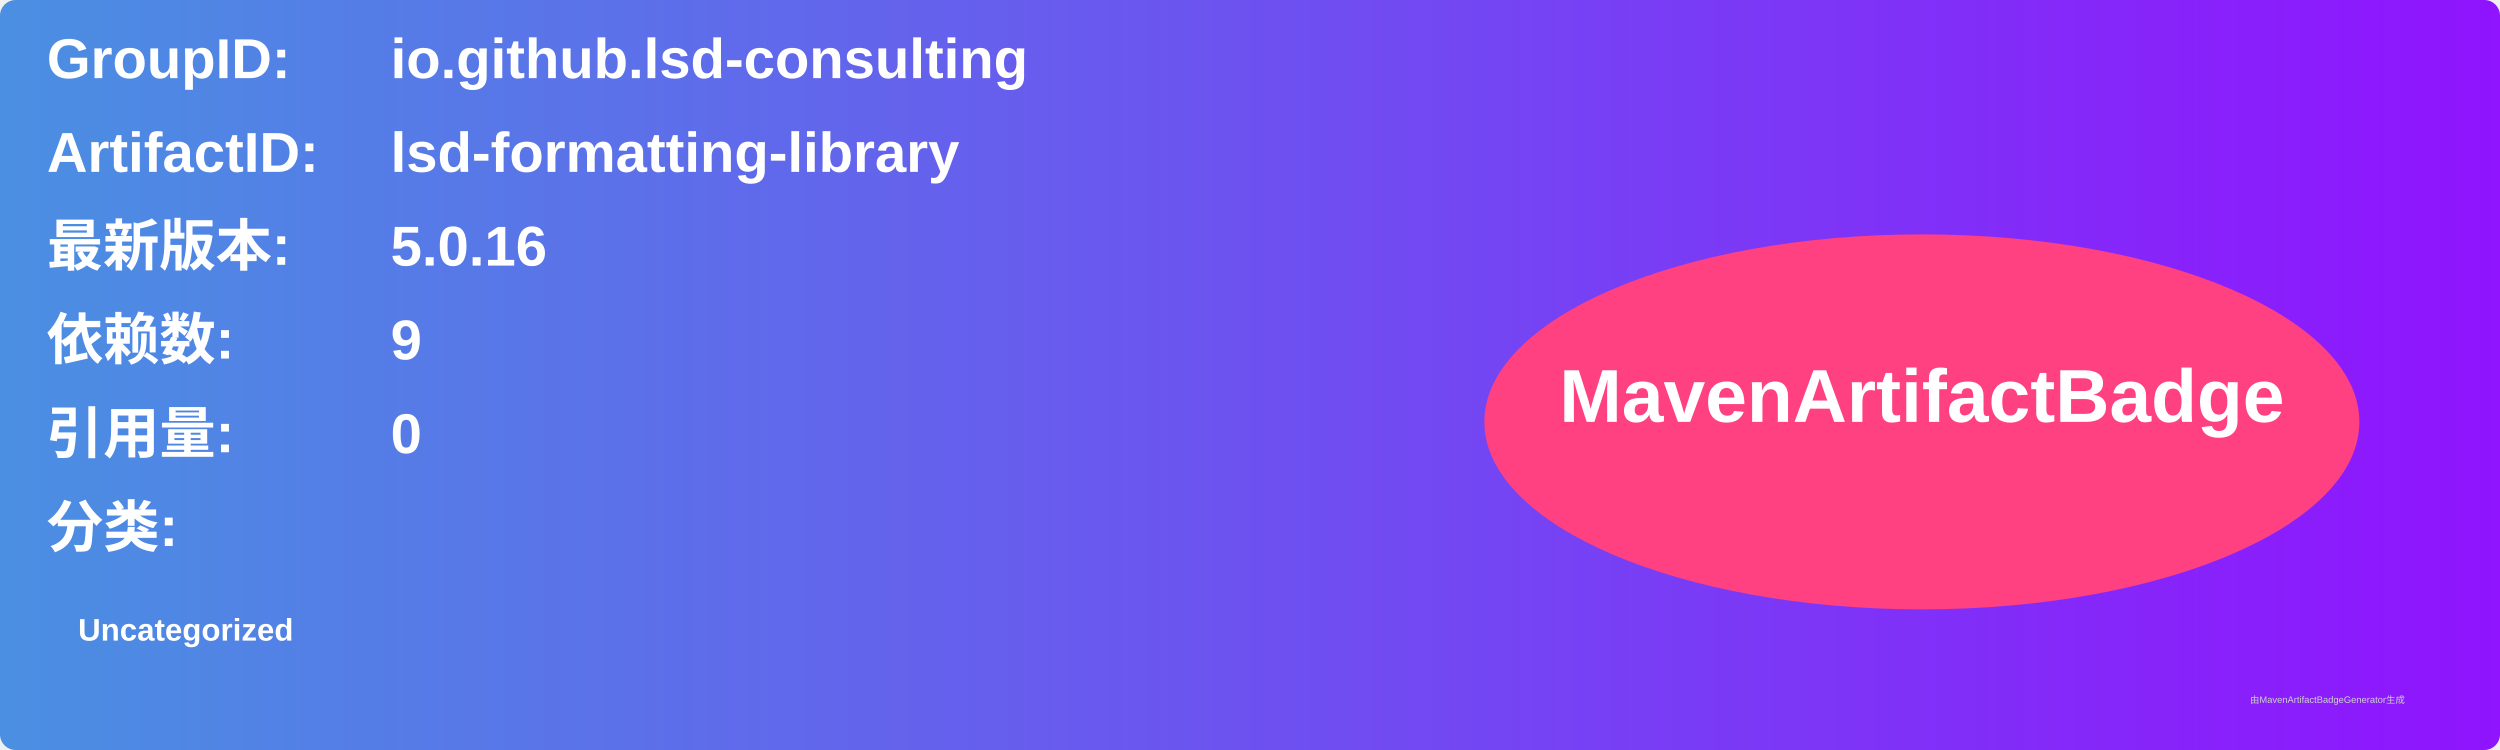
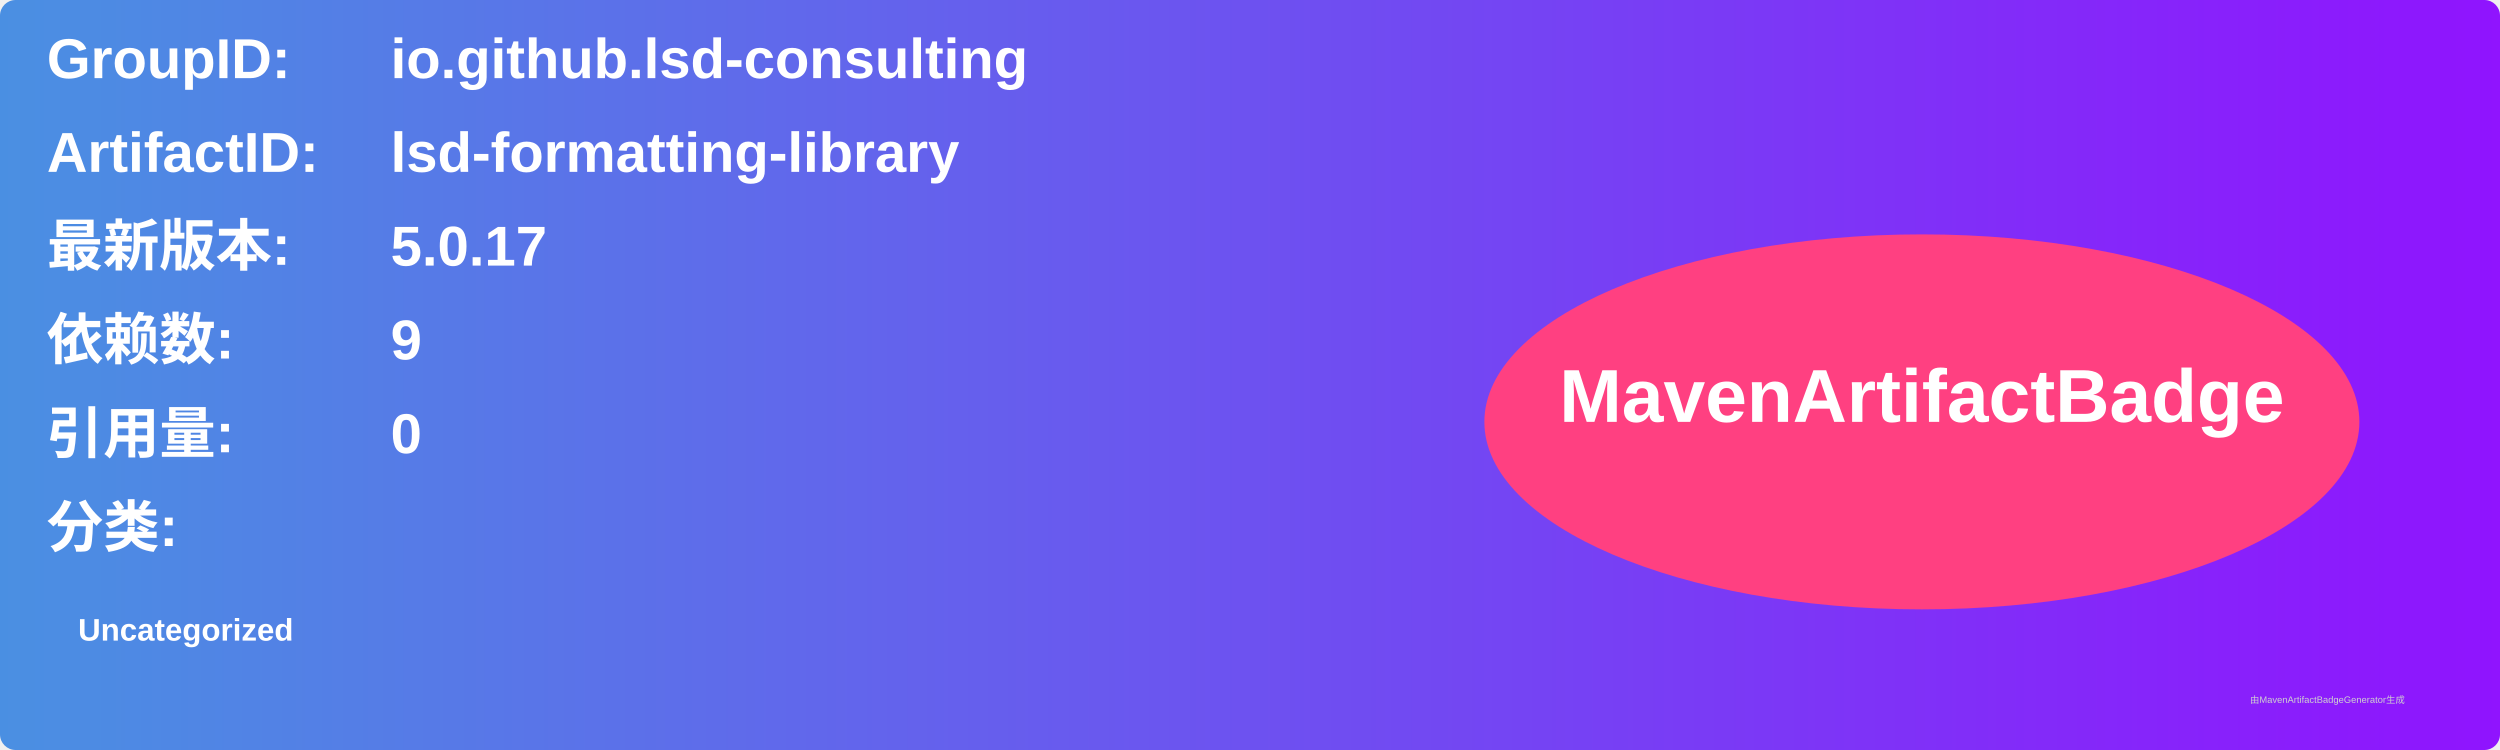
<svg xmlns="http://www.w3.org/2000/svg" width="800" height="240" viewBox="0 0 800 240">
  <linearGradient id="grad" x1="0%" y1="0%" x2="100%" y2="0%">
    <stop offset="0%" stop-color="#4a90e2" />
    <stop offset="100%" stop-color="#9013fe" />
  </linearGradient>
  <rect width="100%" height="100%" rx="5" ry="5" fill="url(#grad)" />
  <g transform="translate(15, 15)">
    <text x="0" y="10" font-family="Arial" font-size="18" fill="white" font-weight="bold" width="260">GroupID:</text>
    <text x="110" y="10" font-family="Arial" font-size="18" fill="white" font-weight="bold" width="460">io.github.lsd-consulting</text>
    <text x="0" y="40" font-family="Arial" font-size="18" fill="white" font-weight="bold" width="260">ArtifactID:</text>
    <text x="110" y="40" font-family="Arial" font-size="18" fill="white" font-weight="bold" width="460">lsd-formatting-library</text>
    <text x="0" y="70" font-family="Arial" font-size="18" fill="white" font-weight="bold">最新版本:</text>
    <text x="110" y="70" font-family="Arial" font-size="18" fill="white" font-weight="bold">
-       <tspan font-weight="bold">5.0.16</tspan>
+       <tspan font-weight="bold">5.0.17</tspan>
    </text>
    <text x="0" y="100" font-family="Arial" font-size="18" fill="white" font-weight="bold">依赖数: </text>
    <text x="110" y="100" font-family="Arial" font-size="18" fill="white">
      <tspan font-weight="bold">9</tspan>
    </text>
    <text x="0" y="130" font-family="Arial" font-size="18" fill="white" font-weight="bold">引用量: </text>
    <text x="110" y="130" font-family="Arial" font-size="18" fill="white">
      <tspan font-weight="bold">0</tspan>
    </text>
    <text x="0" y="160" font-family="Arial" font-size="18" fill="white" font-weight="bold">分类:</text>
    <text x="10" y="190" font-family="Arial" font-size="10" fill="white">
      <tspan font-weight="bold">Uncategorized</tspan>
    </text>
    <ellipse cx="600" cy="120" rx="140" ry="60" fill="#ff4081" />
    <text x="600" y="120" text-anchor="middle" font-family="Arial" font-size="24" fill="white" font-weight="bold">MavenArtifactBadge</text>
  </g>
  <text x="720" y="225" font-family="Arial" font-size="3" fill="#d0d0d0">由MavenArtifactBadgeGenerator生成</text>
</svg>
